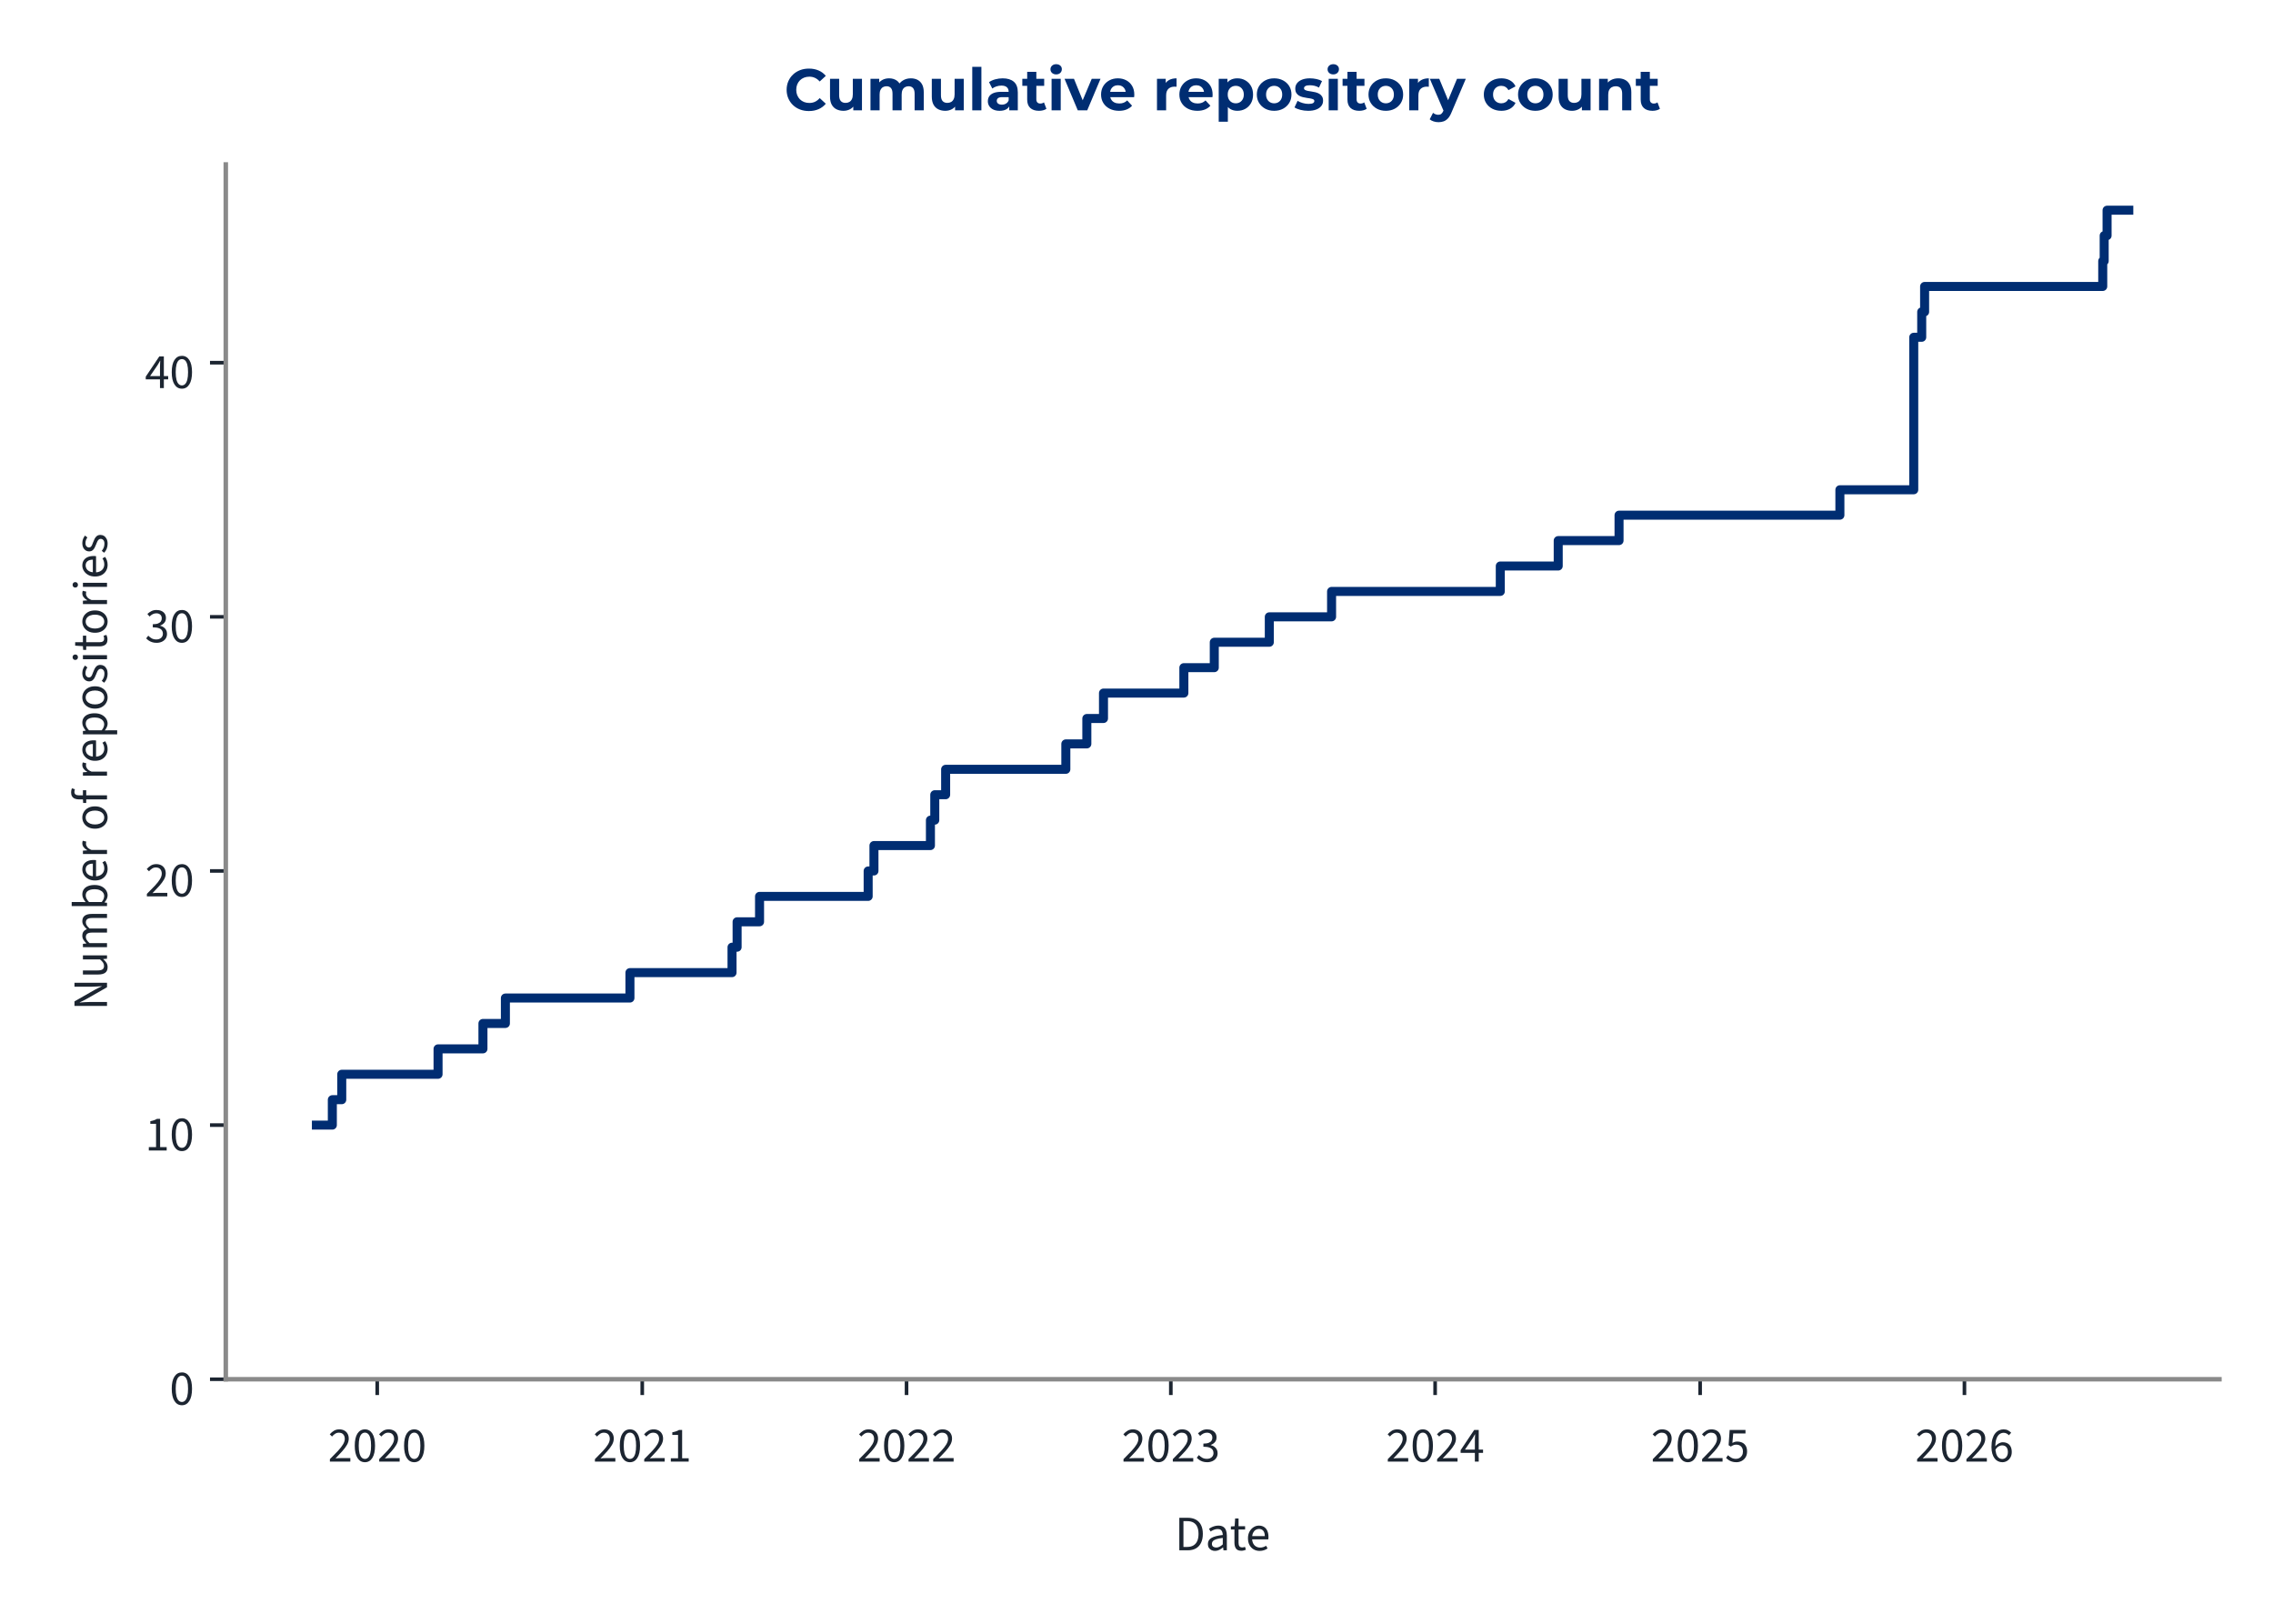
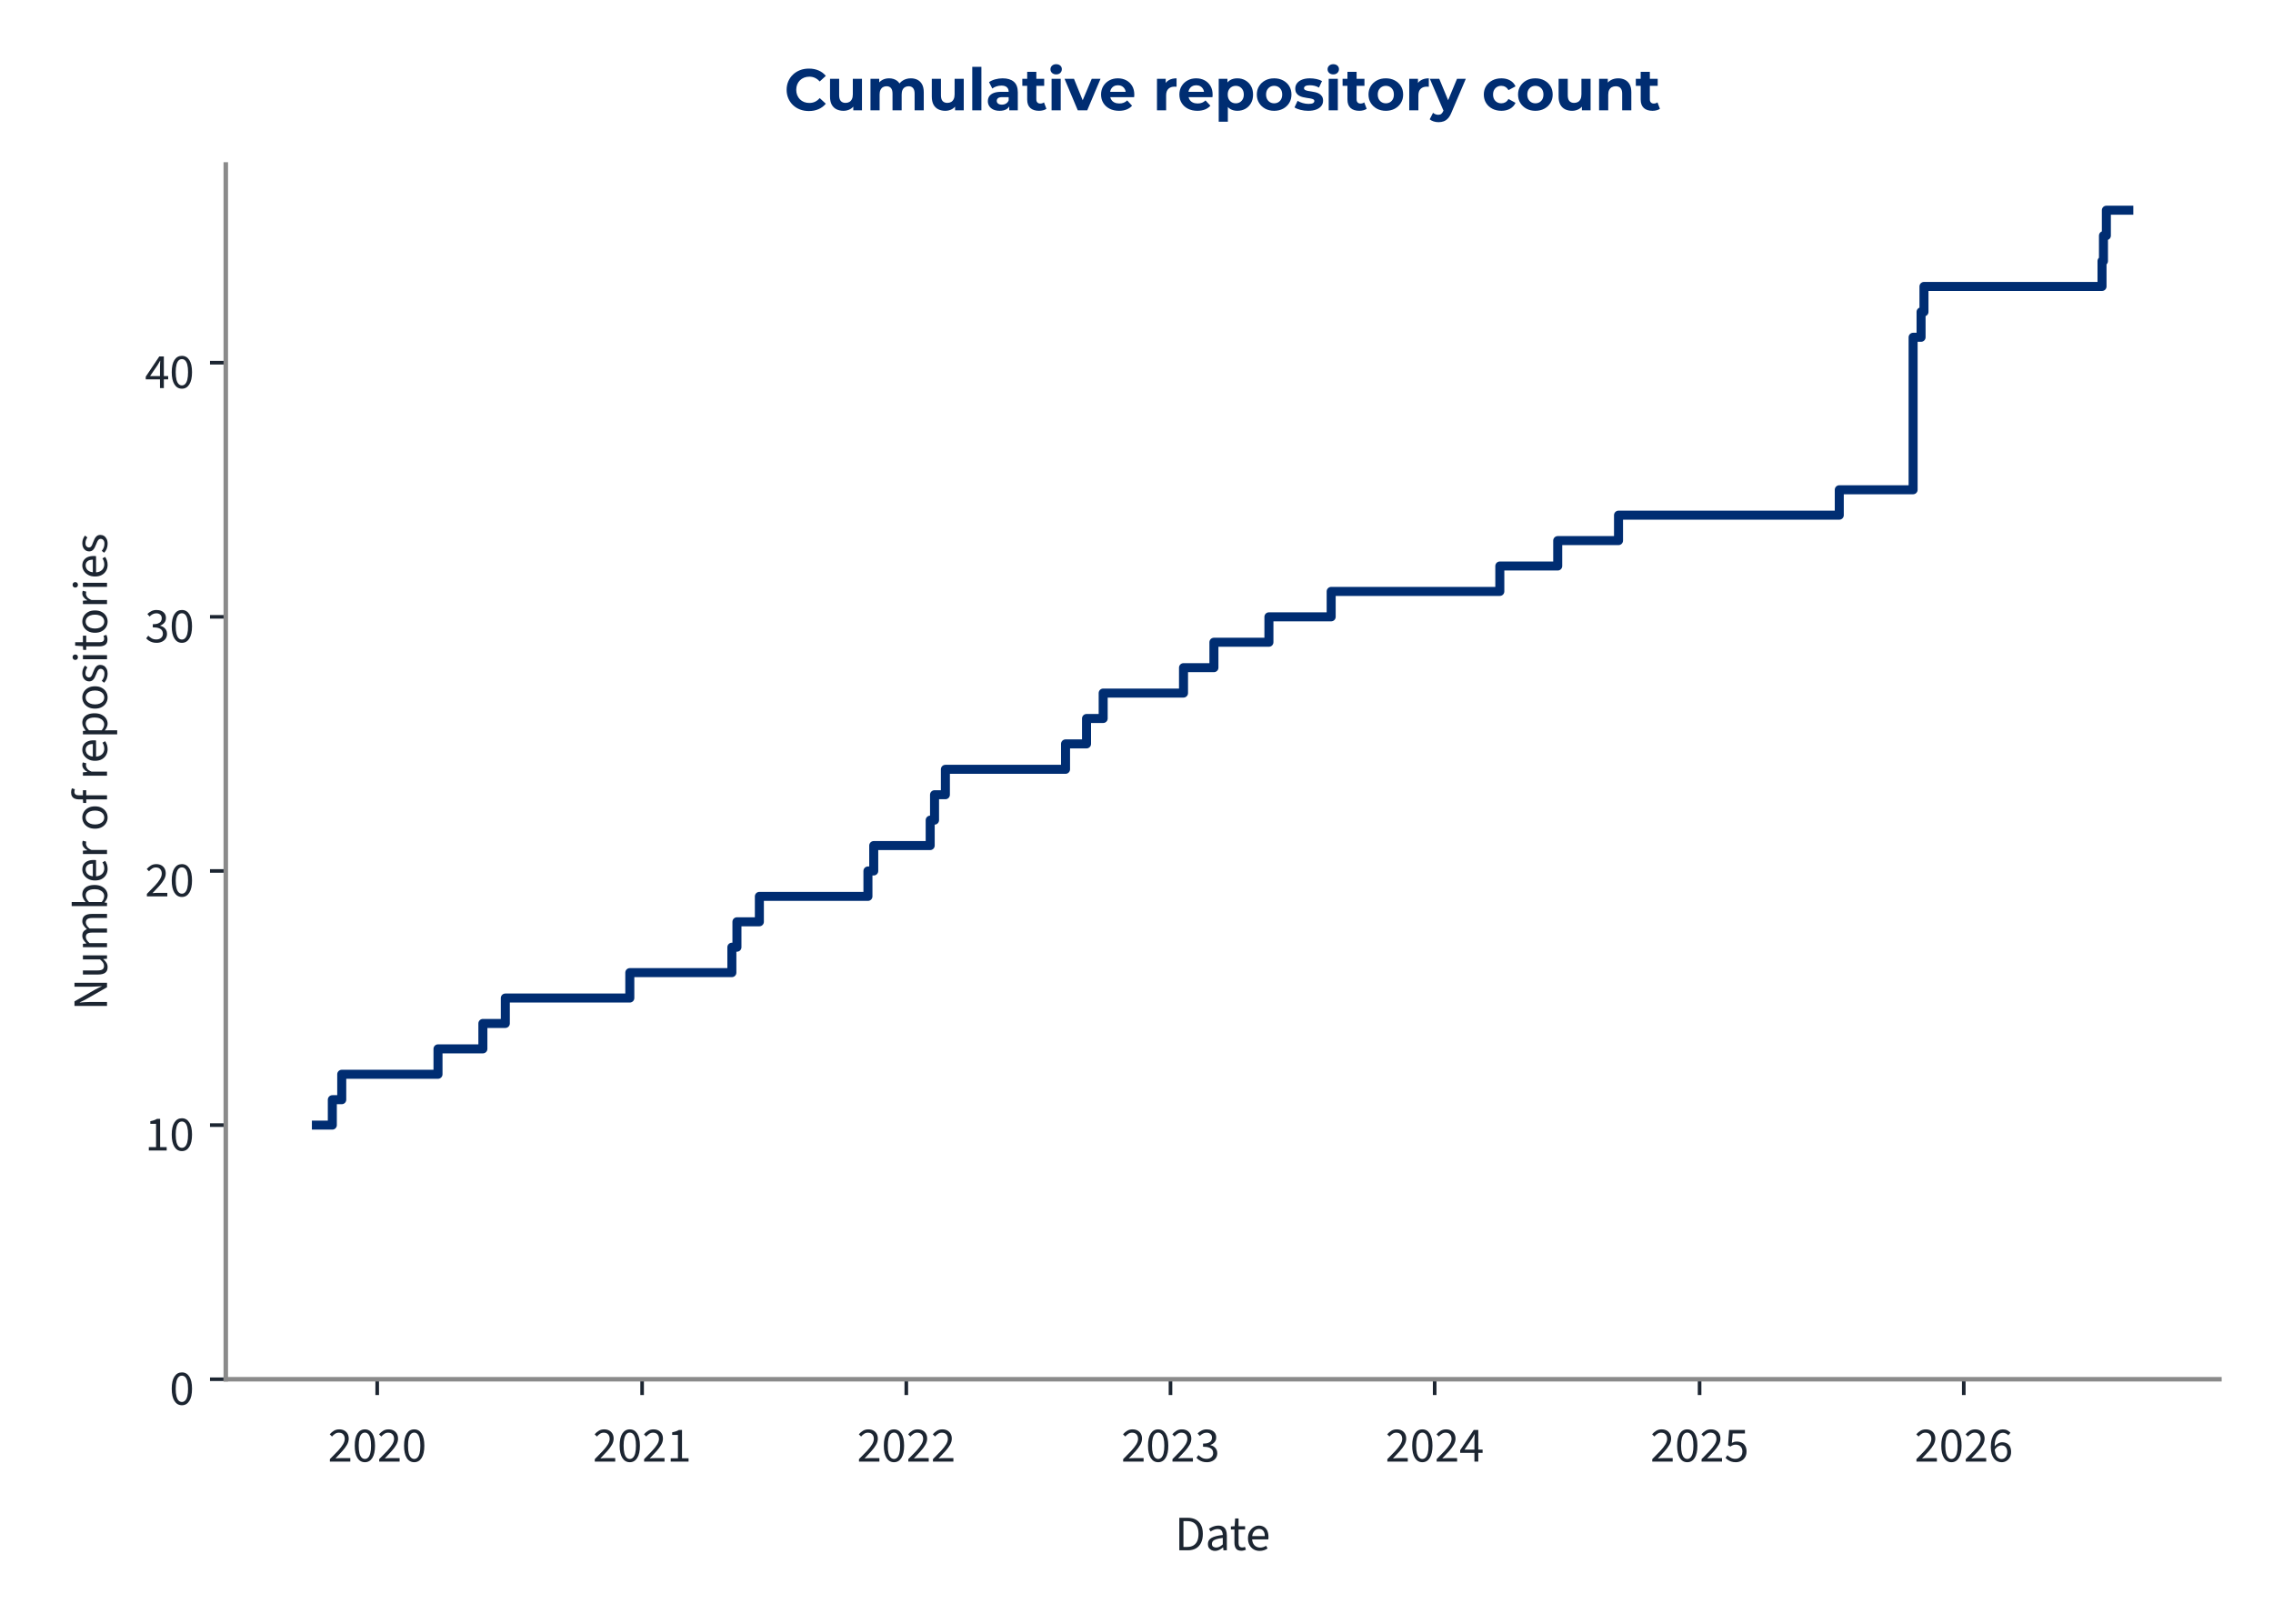
<svg xmlns="http://www.w3.org/2000/svg" xmlns:xlink="http://www.w3.org/1999/xlink" width="504pt" height="360pt" viewBox="0 0 504 360" version="1.1">
  <defs>
    <style type="text/css">*{stroke-linejoin: round; stroke-linecap: butt}</style>
  </defs>
  <g id="figure_1">
    <g id="patch_1">
      <path d="M 0 360  L 504 360  L 504 0  L 0 0  L 0 360  z " style="fill: none" />
    </g>
    <g id="axes_1">
      <g id="patch_2">
        <path d="M 50.064 305.792  L 492.12 305.792  L 492.12 36.464  L 50.064 36.464  L 50.064 305.792  z " style="fill: none" />
      </g>
      <g id="matplotlib.axis_1">
        <g id="xtick_1">
          <g id="line2d_1">
            <defs>
-               <path id="m8ef094f36b" d="M 0 0  L 0 3.5  " style="stroke: #1c2531; stroke-width: 0.8" />
+               <path id="m2c6b6e6109" d="M 0 0  L 0 3.5  " style="stroke: #1c2531; stroke-width: 0.8" />
            </defs>
            <g>
-               <use xlink:href="#m8ef094f36b" x="83.644" y="305.792" style="fill: #1c2531; stroke: #1c2531; stroke-width: 0.8" />
+               <use xlink:href="#m2c6b6e6109" x="83.639" y="305.792" style="fill: #1c2531; stroke: #1c2531; stroke-width: 0.8" />
            </g>
          </g>
          <g id="text_1">
-             <g style="fill: #1c2531" transform="translate(72.70938 324.056) scale(0.11 -0.11)">
+             <g style="fill: #1c2531" transform="translate(72.704 324.056) scale(0.11 -0.11)">
              <defs>
                <path id="SourceSans3-Regular-537" d="M 256 0  L 256 320  Q 864 922 1296 1386  Q 1728 1850 1952 2227  Q 2176 2605 2176 2931  Q 2176 3283 1984 3507  Q 1792 3731 1402 3731  Q 1146 3731 928 3590  Q 710 3450 531 3238  L 237 3526  Q 493 3814 784 3987  Q 1075 4160 1466 4160  Q 1843 4160 2118 4009  Q 2394 3859 2541 3590  Q 2688 3322 2688 2963  Q 2688 2566 2467 2176  Q 2246 1786 1862 1357  Q 1478 928 979 416  Q 1146 435 1325 444  Q 1504 454 1664 454  L 2893 454  L 2893 0  L 256 0  z " transform="scale(0.015625)" />
                <path id="SourceSans3-Regular-535" d="M 1594 -77  Q 979 -77 630 476  Q 282 1030 282 2054  Q 282 3085 630 3622  Q 979 4160 1594 4160  Q 2202 4160 2550 3619  Q 2899 3078 2899 2054  Q 2899 1030 2550 476  Q 2202 -77 1594 -77  z M 1594 346  Q 1830 346 2009 525  Q 2189 704 2288 1081  Q 2387 1459 2387 2054  Q 2387 2656 2288 3027  Q 2189 3398 2009 3568  Q 1830 3738 1594 3738  Q 1350 3738 1171 3568  Q 992 3398 893 3027  Q 794 2656 794 2054  Q 794 1459 893 1081  Q 992 704 1171 525  Q 1350 346 1594 346  z " transform="scale(0.015625)" />
              </defs>
              <use xlink:href="#SourceSans3-Regular-537" />
              <use xlink:href="#SourceSans3-Regular-535" transform="translate(49.70312 0)" />
              <use xlink:href="#SourceSans3-Regular-537" transform="translate(99.40625 0)" />
              <use xlink:href="#SourceSans3-Regular-535" transform="translate(149.1094 0)" />
            </g>
          </g>
        </g>
        <g id="xtick_2">
          <g id="line2d_2">
            <g>
-               <use xlink:href="#m8ef094f36b" x="142.407" y="305.792" style="fill: #1c2531; stroke: #1c2531; stroke-width: 0.8" />
+               <use xlink:href="#m2c6b6e6109" x="142.378" y="305.792" style="fill: #1c2531; stroke: #1c2531; stroke-width: 0.8" />
            </g>
          </g>
          <g id="text_2">
-             <g style="fill: #1c2531" transform="translate(131.4725 324.056) scale(0.11 -0.11)">
+             <g style="fill: #1c2531" transform="translate(131.4436 324.056) scale(0.11 -0.11)">
              <defs>
                <path id="SourceSans3-Regular-536" d="M 506 0  L 506 435  L 1440 435  L 1440 3443  L 698 3443  L 698 3782  Q 973 3834 1184 3907  Q 1395 3981 1562 4083  L 1965 4083  L 1965 435  L 2810 435  L 2810 0  L 506 0  z " transform="scale(0.015625)" />
              </defs>
              <use xlink:href="#SourceSans3-Regular-537" />
              <use xlink:href="#SourceSans3-Regular-535" transform="translate(49.70312 0)" />
              <use xlink:href="#SourceSans3-Regular-537" transform="translate(99.40625 0)" />
              <use xlink:href="#SourceSans3-Regular-536" transform="translate(149.1094 0)" />
            </g>
          </g>
        </g>
        <g id="xtick_3">
          <g id="line2d_3">
            <g>
-               <use xlink:href="#m8ef094f36b" x="201.01" y="305.792" style="fill: #1c2531; stroke: #1c2531; stroke-width: 0.8" />
+               <use xlink:href="#m2c6b6e6109" x="200.957" y="305.792" style="fill: #1c2531; stroke: #1c2531; stroke-width: 0.8" />
            </g>
          </g>
          <g id="text_3">
-             <g style="fill: #1c2531" transform="translate(190.0751 324.056) scale(0.11 -0.11)">
+             <g style="fill: #1c2531" transform="translate(190.0228 324.056) scale(0.11 -0.11)">
              <use xlink:href="#SourceSans3-Regular-537" />
              <use xlink:href="#SourceSans3-Regular-535" transform="translate(49.70312 0)" />
              <use xlink:href="#SourceSans3-Regular-537" transform="translate(99.40625 0)" />
              <use xlink:href="#SourceSans3-Regular-537" transform="translate(149.1094 0)" />
            </g>
          </g>
        </g>
        <g id="xtick_4">
          <g id="line2d_4">
            <g>
-               <use xlink:href="#m8ef094f36b" x="259.612" y="305.792" style="fill: #1c2531; stroke: #1c2531; stroke-width: 0.8" />
+               <use xlink:href="#m2c6b6e6109" x="259.537" y="305.792" style="fill: #1c2531; stroke: #1c2531; stroke-width: 0.8" />
            </g>
          </g>
          <g id="text_4">
-             <g style="fill: #1c2531" transform="translate(248.6776 324.056) scale(0.11 -0.11)">
+             <g style="fill: #1c2531" transform="translate(248.602 324.056) scale(0.11 -0.11)">
              <defs>
                <path id="SourceSans3-Regular-538" d="M 1510 -77  Q 1184 -77 931 6  Q 678 90 492 218  Q 307 346 166 499  L 435 845  Q 621 653 867 505  Q 1114 358 1478 358  Q 1850 358 2086 563  Q 2323 768 2323 1107  Q 2323 1350 2198 1532  Q 2074 1715 1789 1817  Q 1504 1920 1018 1920  L 1018 2323  Q 1453 2323 1705 2425  Q 1958 2528 2067 2697  Q 2176 2867 2176 3085  Q 2176 3386 1987 3558  Q 1798 3731 1472 3731  Q 1216 3731 998 3616  Q 781 3501 602 3315  L 320 3648  Q 557 3872 845 4016  Q 1133 4160 1491 4160  Q 1850 4160 2125 4038  Q 2400 3917 2557 3686  Q 2714 3456 2714 3123  Q 2714 2752 2509 2515  Q 2304 2278 1971 2150  L 1971 2125  Q 2221 2067 2419 1929  Q 2618 1792 2736 1581  Q 2854 1370 2854 1088  Q 2854 723 2675 464  Q 2496 205 2189 64  Q 1882 -77 1510 -77  z " transform="scale(0.015625)" />
              </defs>
              <use xlink:href="#SourceSans3-Regular-537" />
              <use xlink:href="#SourceSans3-Regular-535" transform="translate(49.70312 0)" />
              <use xlink:href="#SourceSans3-Regular-537" transform="translate(99.40625 0)" />
              <use xlink:href="#SourceSans3-Regular-538" transform="translate(149.1094 0)" />
            </g>
          </g>
        </g>
        <g id="xtick_5">
          <g id="line2d_5">
            <g>
-               <use xlink:href="#m8ef094f36b" x="318.215" y="305.792" style="fill: #1c2531; stroke: #1c2531; stroke-width: 0.8" />
+               <use xlink:href="#m2c6b6e6109" x="318.116" y="305.792" style="fill: #1c2531; stroke: #1c2531; stroke-width: 0.8" />
            </g>
          </g>
          <g id="text_5">
-             <g style="fill: #1c2531" transform="translate(307.2802 324.056) scale(0.11 -0.11)">
+             <g style="fill: #1c2531" transform="translate(307.1811 324.056) scale(0.11 -0.11)">
              <defs>
                <path id="SourceSans3-Regular-539" d="M 1946 0  L 1946 2733  Q 1946 2893 1958 3126  Q 1971 3360 1978 3520  L 1952 3520  Q 1875 3373 1792 3235  Q 1709 3098 1619 2944  L 666 1549  L 3002 1549  L 3002 1126  L 109 1126  L 109 1472  L 1856 4083  L 2445 4083  L 2445 0  L 1946 0  z " transform="scale(0.015625)" />
              </defs>
              <use xlink:href="#SourceSans3-Regular-537" />
              <use xlink:href="#SourceSans3-Regular-535" transform="translate(49.70312 0)" />
              <use xlink:href="#SourceSans3-Regular-537" transform="translate(99.40625 0)" />
              <use xlink:href="#SourceSans3-Regular-539" transform="translate(149.1094 0)" />
            </g>
          </g>
        </g>
        <g id="xtick_6">
          <g id="line2d_6">
            <g>
-               <use xlink:href="#m8ef094f36b" x="376.978" y="305.792" style="fill: #1c2531; stroke: #1c2531; stroke-width: 0.8" />
+               <use xlink:href="#m2c6b6e6109" x="376.855" y="305.792" style="fill: #1c2531; stroke: #1c2531; stroke-width: 0.8" />
            </g>
          </g>
          <g id="text_6">
-             <g style="fill: #1c2531" transform="translate(366.0433 324.056) scale(0.11 -0.11)">
+             <g style="fill: #1c2531" transform="translate(365.9208 324.056) scale(0.11 -0.11)">
              <defs>
                <path id="SourceSans3-Regular-53a" d="M 1498 -77  Q 1171 -77 921 3  Q 672 83 486 211  Q 301 339 160 480  L 416 826  Q 602 646 845 502  Q 1088 358 1446 358  Q 1696 358 1897 473  Q 2099 589 2220 797  Q 2342 1005 2342 1293  Q 2342 1715 2105 1952  Q 1869 2189 1472 2189  Q 1267 2189 1113 2125  Q 960 2061 774 1939  L 493 2118  L 627 4083  L 2669 4083  L 2669 3629  L 1088 3629  L 979 2419  Q 1126 2496 1273 2541  Q 1421 2586 1606 2586  Q 1958 2586 2246 2451  Q 2534 2317 2704 2032  Q 2874 1747 2874 1306  Q 2874 864 2678 553  Q 2483 243 2169 83  Q 1856 -77 1498 -77  z " transform="scale(0.015625)" />
              </defs>
              <use xlink:href="#SourceSans3-Regular-537" />
              <use xlink:href="#SourceSans3-Regular-535" transform="translate(49.70312 0)" />
              <use xlink:href="#SourceSans3-Regular-537" transform="translate(99.40625 0)" />
              <use xlink:href="#SourceSans3-Regular-53a" transform="translate(149.1094 0)" />
            </g>
          </g>
        </g>
        <g id="xtick_7">
          <g id="line2d_7">
            <g>
-               <use xlink:href="#m8ef094f36b" x="435.581" y="305.792" style="fill: #1c2531; stroke: #1c2531; stroke-width: 0.8" />
+               <use xlink:href="#m2c6b6e6109" x="435.435" y="305.792" style="fill: #1c2531; stroke: #1c2531; stroke-width: 0.8" />
            </g>
          </g>
          <g id="text_7">
-             <g style="fill: #1c2531" transform="translate(424.6459 324.056) scale(0.11 -0.11)">
+             <g style="fill: #1c2531" transform="translate(424.4999 324.056) scale(0.11 -0.11)">
              <defs>
                <path id="SourceSans3-Regular-53b" d="M 1715 -77  Q 1414 -77 1158 44  Q 902 166 713 412  Q 525 659 416 1027  Q 307 1395 307 1888  Q 307 2502 435 2934  Q 563 3366 780 3635  Q 998 3904 1276 4032  Q 1555 4160 1862 4160  Q 2195 4160 2435 4035  Q 2675 3910 2848 3725  L 2554 3398  Q 2432 3546 2253 3632  Q 2074 3718 1882 3718  Q 1594 3718 1347 3545  Q 1101 3373 953 2973  Q 806 2573 806 1888  Q 806 1382 912 1036  Q 1018 691 1222 515  Q 1427 339 1715 339  Q 1914 339 2077 451  Q 2240 563 2333 764  Q 2426 966 2426 1235  Q 2426 1498 2342 1693  Q 2259 1888 2092 1993  Q 1926 2099 1670 2099  Q 1472 2099 1238 1968  Q 1005 1837 794 1523  L 774 1939  Q 973 2195 1235 2345  Q 1498 2496 1760 2496  Q 2112 2496 2374 2355  Q 2637 2214 2781 1932  Q 2925 1651 2925 1235  Q 2925 845 2758 550  Q 2592 256 2317 89  Q 2042 -77 1715 -77  z " transform="scale(0.015625)" />
              </defs>
              <use xlink:href="#SourceSans3-Regular-537" />
              <use xlink:href="#SourceSans3-Regular-535" transform="translate(49.70312 0)" />
              <use xlink:href="#SourceSans3-Regular-537" transform="translate(99.40625 0)" />
              <use xlink:href="#SourceSans3-Regular-53b" transform="translate(149.1094 0)" />
            </g>
          </g>
        </g>
        <g id="text_8">
          <g style="fill: #1c2531" transform="translate(260.5054 343.72) scale(0.11 -0.11)">
            <defs>
              <path id="SourceSans3-Regular-5" d="M 576 0  L 576 4198  L 1626 4198  Q 2272 4198 2713 3955  Q 3155 3712 3382 3248  Q 3610 2784 3610 2118  Q 3610 1453 3382 976  Q 3155 499 2720 249  Q 2285 0 1651 0  L 576 0  z M 1107 435  L 1587 435  Q 2080 435 2406 636  Q 2733 838 2893 1209  Q 3053 1581 3053 2118  Q 3053 2643 2893 3014  Q 2733 3386 2406 3574  Q 2080 3763 1587 3763  L 1107 3763  L 1107 435  z " transform="scale(0.015625)" />
              <path id="SourceSans3-Regular-1c" d="M 1242 -77  Q 986 -77 778 28  Q 570 134 448 329  Q 326 525 326 806  Q 326 1331 787 1600  Q 1248 1869 2246 1978  Q 2240 2170 2185 2349  Q 2131 2528 1990 2637  Q 1850 2746 1600 2746  Q 1331 2746 1094 2646  Q 858 2547 672 2426  L 467 2784  Q 608 2880 800 2973  Q 992 3066 1216 3126  Q 1440 3187 1690 3187  Q 2067 3187 2307 3030  Q 2547 2874 2659 2586  Q 2771 2298 2771 1907  L 2771 0  L 2336 0  L 2291 371  L 2272 371  Q 2048 186 1792 54  Q 1536 -77 1242 -77  z M 1389 358  Q 1619 358 1820 460  Q 2022 563 2246 762  L 2246 1600  Q 1722 1536 1418 1437  Q 1114 1338 979 1190  Q 845 1043 845 838  Q 845 582 1005 470  Q 1165 358 1389 358  z " transform="scale(0.015625)" />
              <path id="SourceSans3-Regular-2f" d="M 1504 -58  Q 1011 -58 812 230  Q 614 518 614 979  L 614 2682  L 154 2682  L 154 3078  L 640 3110  L 704 4109  L 1146 4109  L 1146 3110  L 1990 3110  L 1990 2682  L 1146 2682  L 1146 973  Q 1146 691 1251 531  Q 1357 371 1626 371  Q 1709 371 1798 387  Q 1888 403 1978 448  L 2093 77  Q 1971 19 1817 -19  Q 1664 -58 1504 -58  z " transform="scale(0.015625)" />
              <path id="SourceSans3-Regular-20" d="M 1786 -77  Q 1370 -77 1027 118  Q 685 314 486 675  Q 288 1037 288 1555  Q 288 2061 493 2425  Q 698 2790 1018 2988  Q 1338 3187 1696 3187  Q 2093 3187 2371 3004  Q 2650 2822 2790 2496  Q 2931 2170 2931 1728  Q 2931 1645 2928 1568  Q 2925 1491 2906 1414  L 666 1414  L 666 1830  L 2458 1830  Q 2458 2278 2262 2518  Q 2067 2758 1702 2758  Q 1491 2758 1286 2640  Q 1082 2522 950 2259  Q 819 1997 819 1562  Q 819 1165 956 896  Q 1094 627 1331 489  Q 1568 352 1850 352  Q 2074 352 2269 416  Q 2464 480 2624 589  L 2816 243  Q 2611 102 2358 12  Q 2106 -77 1786 -77  z " transform="scale(0.015625)" />
            </defs>
            <use xlink:href="#SourceSans3-Regular-5" />
            <use xlink:href="#SourceSans3-Regular-1c" transform="translate(61.5 0)" />
            <use xlink:href="#SourceSans3-Regular-2f" transform="translate(110.5 0)" />
            <use xlink:href="#SourceSans3-Regular-20" transform="translate(142.8906 0)" />
          </g>
        </g>
      </g>
      <g id="matplotlib.axis_2">
        <g id="ytick_1">
          <g id="line2d_8">
            <defs>
-               <path id="m3cbceb19d8" d="M 0 0  L -3.5 0  " style="stroke: #1c2531; stroke-width: 0.8" />
+               <path id="m97907b96d6" d="M 0 0  L -3.5 0  " style="stroke: #1c2531; stroke-width: 0.8" />
            </defs>
            <g>
-               <use xlink:href="#m3cbceb19d8" x="50.064" y="305.792" style="fill: #1c2531; stroke: #1c2531; stroke-width: 0.8" />
+               <use xlink:href="#m97907b96d6" x="50.064" y="305.792" style="fill: #1c2531; stroke: #1c2531; stroke-width: 0.8" />
            </g>
          </g>
          <g id="text_9">
            <g style="fill: #1c2531" transform="translate(37.59666 311.424) scale(0.11 -0.11)">
              <use xlink:href="#SourceSans3-Regular-535" />
            </g>
          </g>
        </g>
        <g id="ytick_2">
          <g id="line2d_9">
            <g>
-               <use xlink:href="#m3cbceb19d8" x="50.064" y="249.447" style="fill: #1c2531; stroke: #1c2531; stroke-width: 0.8" />
+               <use xlink:href="#m97907b96d6" x="50.064" y="249.447" style="fill: #1c2531; stroke: #1c2531; stroke-width: 0.8" />
            </g>
          </g>
          <g id="text_10">
            <g style="fill: #1c2531" transform="translate(32.12931 255.0792) scale(0.11 -0.11)">
              <use xlink:href="#SourceSans3-Regular-536" />
              <use xlink:href="#SourceSans3-Regular-535" transform="translate(49.70312 0)" />
            </g>
          </g>
        </g>
        <g id="ytick_3">
          <g id="line2d_10">
            <g>
-               <use xlink:href="#m3cbceb19d8" x="50.064" y="193.102" style="fill: #1c2531; stroke: #1c2531; stroke-width: 0.8" />
+               <use xlink:href="#m97907b96d6" x="50.064" y="193.102" style="fill: #1c2531; stroke: #1c2531; stroke-width: 0.8" />
            </g>
          </g>
          <g id="text_11">
            <g style="fill: #1c2531" transform="translate(32.12931 198.7345) scale(0.11 -0.11)">
              <use xlink:href="#SourceSans3-Regular-537" />
              <use xlink:href="#SourceSans3-Regular-535" transform="translate(49.70312 0)" />
            </g>
          </g>
        </g>
        <g id="ytick_4">
          <g id="line2d_11">
            <g>
-               <use xlink:href="#m3cbceb19d8" x="50.064" y="136.758" style="fill: #1c2531; stroke: #1c2531; stroke-width: 0.8" />
+               <use xlink:href="#m97907b96d6" x="50.064" y="136.758" style="fill: #1c2531; stroke: #1c2531; stroke-width: 0.8" />
            </g>
          </g>
          <g id="text_12">
            <g style="fill: #1c2531" transform="translate(32.12931 142.3897) scale(0.11 -0.11)">
              <use xlink:href="#SourceSans3-Regular-538" />
              <use xlink:href="#SourceSans3-Regular-535" transform="translate(49.70312 0)" />
            </g>
          </g>
        </g>
        <g id="ytick_5">
          <g id="line2d_12">
            <g>
-               <use xlink:href="#m3cbceb19d8" x="50.064" y="80.413" style="fill: #1c2531; stroke: #1c2531; stroke-width: 0.8" />
+               <use xlink:href="#m97907b96d6" x="50.064" y="80.413" style="fill: #1c2531; stroke: #1c2531; stroke-width: 0.8" />
            </g>
          </g>
          <g id="text_13">
            <g style="fill: #1c2531" transform="translate(32.12931 86.04492) scale(0.11 -0.11)">
              <use xlink:href="#SourceSans3-Regular-539" />
              <use xlink:href="#SourceSans3-Regular-535" transform="translate(49.70312 0)" />
            </g>
          </g>
        </g>
        <g id="text_14">
          <g style="fill: #1c2531" transform="translate(23.72931 224.0105) rotate(-90) scale(0.11 -0.11)">
            <defs>
              <path id="SourceSans3-Regular-f" d="M 576 0  L 576 4198  L 1158 4198  L 2650 1587  Q 2771 1376 2880 1149  Q 2989 922 3098 685  L 3123 685  Q 3104 1011 3078 1353  Q 3053 1696 3053 2016  L 3053 4198  L 3565 4198  L 3565 0  L 2982 0  L 1491 2611  Q 1376 2822 1257 3052  Q 1139 3283 1037 3514  L 1011 3514  Q 1037 3200 1059 2867  Q 1082 2534 1082 2195  L 1082 0  L 576 0  z " transform="scale(0.015625)" />
              <path id="SourceSans3-Regular-30" d="M 1434 -77  Q 941 -77 713 233  Q 486 544 486 1139  L 486 3110  L 1011 3110  L 1011 1210  Q 1011 774 1148 579  Q 1286 384 1594 384  Q 1830 384 2019 509  Q 2208 634 2432 902  L 2432 3110  L 2957 3110  L 2957 0  L 2522 0  L 2477 486  L 2458 486  Q 2246 230 2000 76  Q 1754 -77 1434 -77  z " transform="scale(0.015625)" />
              <path id="SourceSans3-Regular-28" d="M 525 0  L 525 3110  L 960 3110  L 1005 2662  L 1024 2662  Q 1229 2880 1469 3033  Q 1709 3187 1990 3187  Q 2349 3187 2550 3027  Q 2752 2867 2848 2592  Q 3091 2861 3340 3024  Q 3590 3187 3872 3187  Q 4358 3187 4588 2876  Q 4819 2566 4819 1971  L 4819 0  L 4294 0  L 4294 1901  Q 4294 2342 4153 2537  Q 4013 2733 3718 2733  Q 3533 2733 3344 2614  Q 3155 2496 2938 2253  L 2938 0  L 2413 0  L 2413 1901  Q 2413 2342 2272 2537  Q 2131 2733 1830 2733  Q 1478 2733 1050 2253  L 1050 0  L 525 0  z " transform="scale(0.015625)" />
              <path id="SourceSans3-Regular-1d" d="M 1901 -77  Q 1683 -77 1452 28  Q 1222 134 1011 320  L 992 320  L 947 0  L 525 0  L 525 4557  L 1050 4557  L 1050 3315  L 1037 2752  Q 1248 2938 1501 3062  Q 1754 3187 2010 3187  Q 2413 3187 2688 2992  Q 2963 2797 3104 2441  Q 3245 2086 3245 1606  Q 3245 1075 3056 697  Q 2867 320 2560 121  Q 2253 -77 1901 -77  z M 1811 365  Q 2067 365 2268 512  Q 2470 659 2585 937  Q 2701 1216 2701 1600  Q 2701 1939 2617 2198  Q 2534 2458 2355 2602  Q 2176 2746 1882 2746  Q 1690 2746 1482 2640  Q 1274 2534 1050 2323  L 1050 691  Q 1254 512 1456 438  Q 1658 365 1811 365  z " transform="scale(0.015625)" />
              <path id="SourceSans3-Regular-2d" d="M 525 0  L 525 3110  L 960 3110  L 1005 2547  L 1024 2547  Q 1178 2842 1408 3014  Q 1638 3187 1907 3187  Q 2010 3187 2086 3174  Q 2163 3162 2240 3123  L 2125 2675  Q 2054 2694 1993 2704  Q 1933 2714 1837 2714  Q 1638 2714 1424 2554  Q 1210 2394 1050 1997  L 1050 0  L 525 0  z " transform="scale(0.015625)" />
              <path id="SourceSans3-Regular-1" transform="scale(0.015625)" />
              <path id="SourceSans3-Regular-2a" d="M 1734 -77  Q 1357 -77 1027 115  Q 698 307 496 672  Q 294 1037 294 1549  Q 294 2074 496 2438  Q 698 2803 1027 2995  Q 1357 3187 1734 3187  Q 2118 3187 2444 2995  Q 2771 2803 2972 2438  Q 3174 2074 3174 1549  Q 3174 1037 2972 672  Q 2771 307 2444 115  Q 2118 -77 1734 -77  z M 1734 358  Q 2003 358 2208 508  Q 2413 659 2521 928  Q 2630 1197 2630 1549  Q 2630 1907 2521 2179  Q 2413 2451 2208 2601  Q 2003 2752 1734 2752  Q 1466 2752 1264 2601  Q 1062 2451 950 2179  Q 838 1907 838 1549  Q 838 1197 950 928  Q 1062 659 1264 508  Q 1466 358 1734 358  z " transform="scale(0.015625)" />
              <path id="SourceSans3-Regular-21" d="M 614 0  L 614 3603  Q 614 3917 710 4150  Q 806 4384 1008 4509  Q 1210 4634 1523 4634  Q 1664 4634 1801 4605  Q 1939 4576 2042 4531  L 1926 4147  Q 1741 4205 1574 4205  Q 1357 4205 1248 4054  Q 1139 3904 1139 3603  L 1139 0  L 614 0  z M 154 2682  L 154 3078  L 640 3110  L 1798 3110  L 1798 2682  L 154 2682  z " transform="scale(0.015625)" />
              <path id="SourceSans3-Regular-2b" d="M 525 -1312  L 525 3110  L 960 3110  L 1005 2752  L 1024 2752  Q 1235 2931 1491 3059  Q 1747 3187 2016 3187  Q 2413 3187 2688 2992  Q 2963 2797 3104 2441  Q 3245 2086 3245 1600  Q 3245 1075 3056 697  Q 2867 320 2560 121  Q 2253 -77 1901 -77  Q 1690 -77 1472 19  Q 1254 115 1037 282  L 1050 -262  L 1050 -1312  L 525 -1312  z M 1811 365  Q 2067 365 2268 512  Q 2470 659 2585 937  Q 2701 1216 2701 1600  Q 2701 1939 2617 2198  Q 2534 2458 2355 2602  Q 2176 2746 1882 2746  Q 1690 2746 1485 2640  Q 1280 2534 1050 2323  L 1050 691  Q 1267 512 1462 438  Q 1658 365 1811 365  z " transform="scale(0.015625)" />
              <path id="SourceSans3-Regular-2e" d="M 1338 -77  Q 998 -77 694 41  Q 390 160 179 371  L 422 678  Q 627 512 848 422  Q 1069 333 1357 333  Q 1664 333 1817 477  Q 1971 621 1971 819  Q 1971 979 1865 1084  Q 1760 1190 1603 1264  Q 1446 1338 1267 1402  Q 1037 1485 825 1597  Q 614 1709 483 1878  Q 352 2048 352 2304  Q 352 2682 637 2934  Q 922 3187 1427 3187  Q 1715 3187 1964 3088  Q 2214 2989 2394 2835  L 2150 2534  Q 1984 2650 1811 2714  Q 1638 2778 1427 2778  Q 1133 2778 995 2643  Q 858 2509 858 2330  Q 858 2189 941 2096  Q 1024 2003 1174 1932  Q 1325 1862 1517 1798  Q 1760 1709 1981 1597  Q 2202 1485 2339 1309  Q 2477 1133 2477 851  Q 2477 595 2345 387  Q 2214 179 1961 51  Q 1709 -77 1338 -77  z " transform="scale(0.015625)" />
              <path id="SourceSans3-Regular-24" d="M 525 0  L 525 3110  L 1050 3110  L 1050 0  L 525 0  z M 787 3750  Q 633 3750 534 3846  Q 435 3942 435 4096  Q 435 4250 534 4346  Q 633 4442 787 4442  Q 941 4442 1040 4346  Q 1139 4250 1139 4096  Q 1139 3942 1040 3846  Q 941 3750 787 3750  z " transform="scale(0.015625)" />
            </defs>
            <use xlink:href="#SourceSans3-Regular-f" />
            <use xlink:href="#SourceSans3-Regular-30" transform="translate(64.70312 0)" />
            <use xlink:href="#SourceSans3-Regular-28" transform="translate(119.1094 0)" />
            <use xlink:href="#SourceSans3-Regular-1d" transform="translate(202.0156 0)" />
            <use xlink:href="#SourceSans3-Regular-20" transform="translate(257.3125 0)" />
            <use xlink:href="#SourceSans3-Regular-2d" transform="translate(306.9062 0)" />
            <use xlink:href="#SourceSans3-Regular-1" transform="translate(341.6094 0)" />
            <use xlink:href="#SourceSans3-Regular-2a" transform="translate(361.6094 0)" />
            <use xlink:href="#SourceSans3-Regular-21" transform="translate(415.6094 0)" />
            <use xlink:href="#SourceSans3-Regular-1" transform="translate(444.8125 0)" />
            <use xlink:href="#SourceSans3-Regular-2d" transform="translate(464.8125 0)" />
            <use xlink:href="#SourceSans3-Regular-20" transform="translate(498.5156 0)" />
            <use xlink:href="#SourceSans3-Regular-2b" transform="translate(548.1094 0)" />
            <use xlink:href="#SourceSans3-Regular-2a" transform="translate(603.6094 0)" />
            <use xlink:href="#SourceSans3-Regular-2e" transform="translate(657.6094 0)" />
            <use xlink:href="#SourceSans3-Regular-24" transform="translate(699.5156 0)" />
            <use xlink:href="#SourceSans3-Regular-2f" transform="translate(724.1094 0)" />
            <use xlink:href="#SourceSans3-Regular-2a" transform="translate(756.5 0)" />
            <use xlink:href="#SourceSans3-Regular-2d" transform="translate(810.7031 0)" />
            <use xlink:href="#SourceSans3-Regular-24" transform="translate(845.4062 0)" />
            <use xlink:href="#SourceSans3-Regular-20" transform="translate(870 0)" />
            <use xlink:href="#SourceSans3-Regular-2e" transform="translate(919.5938 0)" />
          </g>
        </g>
      </g>
      <g id="line2d_13">
-         <path d="M 70.157 249.447  L 73.69 249.447  L 73.69 243.813  L 75.777 243.813  L 75.777 238.178  L 97.131 238.178  L 97.131 232.544  L 107.085 232.544  L 107.085 226.909  L 112.062 226.909  L 112.062 221.275  L 139.678 221.275  L 139.678 215.64  L 162.316 215.64  L 162.316 210.006  L 163.44 210.006  L 163.44 204.371  L 168.417 204.371  L 168.417 198.737  L 192.5 198.737  L 192.5 193.102  L 193.785 193.102  L 193.785 187.468  L 206.308 187.468  L 206.308 181.834  L 207.271 181.834  L 207.271 176.199  L 209.68 176.199  L 209.68 170.565  L 236.332 170.565  L 236.332 164.93  L 240.988 164.93  L 240.988 159.296  L 244.681 159.296  L 244.681 153.661  L 262.502 153.661  L 262.502 148.027  L 269.246 148.027  L 269.246 142.392  L 281.448 142.392  L 281.448 136.758  L 295.256 136.758  L 295.256 131.123  L 332.665 131.123  L 332.665 125.489  L 345.509 125.489  L 345.509 119.854  L 358.996 119.854  L 358.996 114.22  L 407.965 114.22  L 407.965 108.585  L 424.342 108.585  L 424.342 74.778  L 426.108 74.778  L 426.108 69.144  L 426.75 69.144  L 426.75 63.509  L 466.247 63.509  L 466.247 57.875  L 466.568 57.875  L 466.568 52.241  L 467.21 52.241  L 467.21 46.606  L 472.027 46.606  L 472.027 46.606  " clip-path="url(#p10666c80db)" style="fill: none; stroke: #002d72; stroke-width: 2; stroke-linecap: square" />
+         <path d="M 70.157 249.447  L 73.688 249.447  L 73.688 243.813  L 75.775 243.813  L 75.775 238.178  L 97.12 238.178  L 97.12 232.544  L 107.07 232.544  L 107.07 226.909  L 112.046 226.909  L 112.046 221.275  L 139.65 221.275  L 139.65 215.64  L 162.279 215.64  L 162.279 210.006  L 163.403 210.006  L 163.403 204.371  L 168.378 204.371  L 168.378 198.737  L 192.451 198.737  L 192.451 193.102  L 193.735 193.102  L 193.735 187.468  L 206.254 187.468  L 206.254 181.834  L 207.217 181.834  L 207.217 176.199  L 209.624 176.199  L 209.624 170.565  L 236.265 170.565  L 236.265 164.93  L 240.92 164.93  L 240.92 159.296  L 244.611 159.296  L 244.611 153.661  L 262.425 153.661  L 262.425 148.027  L 269.166 148.027  L 269.166 142.392  L 281.363 142.392  L 281.363 136.758  L 295.166 136.758  L 295.166 131.123  L 332.56 131.123  L 332.56 125.489  L 345.399 125.489  L 345.399 119.854  L 358.88 119.854  L 358.88 114.22  L 407.83 114.22  L 407.83 108.585  L 424.2 108.585  L 424.2 74.778  L 425.966 74.778  L 425.966 69.144  L 426.608 69.144  L 426.608 63.509  L 466.088 63.509  L 466.088 57.875  L 466.409 57.875  L 466.409 52.241  L 467.051 52.241  L 467.051 46.606  L 472.027 46.606  L 472.027 46.606  " clip-path="url(#p74932dabef)" style="fill: none; stroke: #002d72; stroke-width: 2; stroke-linecap: square" />
      </g>
      <g id="patch_3">
        <path d="M 50.064 305.792  L 50.064 36.464  " style="fill: none; stroke: #8a8a8a; stroke-linejoin: miter; stroke-linecap: square" />
      </g>
      <g id="patch_4">
        <path d="M 50.064 305.792  L 492.12 305.792  " style="fill: none; stroke: #8a8a8a; stroke-linejoin: miter; stroke-linecap: square" />
      </g>
      <g id="text_15">
        <g style="fill: #002d72" transform="translate(173.915 24.464) scale(0.13 -0.13)">
          <defs>
            <path id="Montserrat-Bold-2d" d="M 2675 -77  Q 2157 -77 1712 92  Q 1267 262 940 576  Q 614 890 432 1312  Q 250 1734 250 2240  Q 250 2746 432 3168  Q 614 3590 944 3904  Q 1274 4218 1715 4387  Q 2157 4557 2682 4557  Q 3264 4557 3734 4355  Q 4205 4154 4525 3763  L 3859 3149  Q 3629 3411 3347 3542  Q 3066 3674 2733 3674  Q 2419 3674 2156 3571  Q 1894 3469 1702 3277  Q 1510 3085 1404 2822  Q 1299 2560 1299 2240  Q 1299 1920 1404 1657  Q 1510 1395 1702 1203  Q 1894 1011 2156 908  Q 2419 806 2733 806  Q 3066 806 3347 937  Q 3629 1069 3859 1338  L 4525 723  Q 4205 333 3734 128  Q 3264 -77 2675 -77  z " transform="scale(0.015625)" />
            <path id="Montserrat-Bold-383" d="M 1914 -51  Q 1485 -51 1149 115  Q 813 282 627 624  Q 442 966 442 1498  L 442 3443  L 1440 3443  L 1440 1645  Q 1440 1216 1622 1014  Q 1805 813 2138 813  Q 2368 813 2547 912  Q 2726 1011 2828 1219  Q 2931 1427 2931 1741  L 2931 3443  L 3930 3443  L 3930 0  L 2982 0  L 2982 947  L 3155 672  Q 2982 314 2646 131  Q 2310 -51 1914 -51  z " transform="scale(0.015625)" />
            <path id="Montserrat-Bold-312" d="M 461 0  L 461 3443  L 1414 3443  L 1414 2502  L 1235 2778  Q 1414 3130 1744 3312  Q 2074 3494 2496 3494  Q 2970 3494 3325 3254  Q 3680 3014 3795 2522  L 3443 2618  Q 3616 3021 3997 3257  Q 4378 3494 4870 3494  Q 5280 3494 5597 3331  Q 5914 3168 6096 2832  Q 6278 2496 6278 1971  L 6278 0  L 5280 0  L 5280 1818  Q 5280 2234 5107 2432  Q 4934 2630 4621 2630  Q 4403 2630 4230 2531  Q 4058 2432 3962 2233  Q 3866 2035 3866 1728  L 3866 0  L 2867 0  L 2867 1818  Q 2867 2234 2697 2432  Q 2528 2630 2214 2630  Q 1997 2630 1824 2531  Q 1651 2432 1555 2233  Q 1459 2035 1459 1728  L 1459 0  L 461 0  z " transform="scale(0.015625)" />
            <path id="Montserrat-Bold-301" d="M 461 0  L 461 4749  L 1459 4749  L 1459 0  L 461 0  z " transform="scale(0.015625)" />
            <path id="Montserrat-Bold-24c" d="M 2573 0  L 2573 672  L 2509 819  L 2509 2022  Q 2509 2342 2313 2521  Q 2118 2701 1715 2701  Q 1440 2701 1174 2614  Q 909 2528 723 2381  L 365 3078  Q 646 3277 1043 3385  Q 1440 3494 1850 3494  Q 2637 3494 3072 3123  Q 3507 2752 3507 1965  L 3507 0  L 2573 0  z M 1523 -51  Q 1120 -51 832 86  Q 544 224 390 461  Q 237 698 237 992  Q 237 1299 387 1529  Q 538 1760 864 1891  Q 1190 2022 1715 2022  L 2630 2022  L 2630 1440  L 1824 1440  Q 1472 1440 1341 1325  Q 1210 1210 1210 1037  Q 1210 845 1360 733  Q 1510 621 1773 621  Q 2022 621 2220 739  Q 2419 858 2509 1088  L 2662 627  Q 2554 294 2266 121  Q 1978 -51 1523 -51  z " transform="scale(0.015625)" />
            <path id="Montserrat-Bold-375" d="M 1869 -51  Q 1261 -51 921 259  Q 582 570 582 1184  L 582 4205  L 1581 4205  L 1581 1197  Q 1581 979 1696 860  Q 1811 742 2010 742  Q 2246 742 2413 870  L 2682 166  Q 2528 58 2313 3  Q 2099 -51 1869 -51  z M 51 2675  L 51 3443  L 2438 3443  L 2438 2675  L 51 2675  z " transform="scale(0.015625)" />
            <path id="Montserrat-Bold-2d7" d="M 461 0  L 461 3443  L 1459 3443  L 1459 0  L 461 0  z M 960 3923  Q 685 3923 512 4083  Q 339 4243 339 4480  Q 339 4717 512 4877  Q 685 5037 960 5037  Q 1235 5037 1408 4886  Q 1581 4736 1581 4499  Q 1581 4250 1411 4086  Q 1242 3923 960 3923  z " transform="scale(0.015625)" />
            <path id="Montserrat-Bold-3a4" d="M 1395 0  L -51 3443  L 979 3443  L 2182 480  L 1670 480  L 2918 3443  L 3878 3443  L 2426 0  L 1395 0  z " transform="scale(0.015625)" />
            <path id="Montserrat-Bold-295" d="M 2170 -51  Q 1581 -51 1136 179  Q 691 410 448 810  Q 205 1210 205 1722  Q 205 2240 445 2640  Q 685 3040 1101 3267  Q 1517 3494 2042 3494  Q 2547 3494 2953 3280  Q 3360 3066 3597 2666  Q 3834 2266 3834 1709  Q 3834 1651 3827 1577  Q 3821 1504 3814 1440  L 1018 1440  L 1018 2022  L 3290 2022  L 2906 1850  Q 2906 2118 2797 2316  Q 2688 2515 2496 2627  Q 2304 2739 2048 2739  Q 1792 2739 1597 2627  Q 1402 2515 1293 2313  Q 1184 2112 1184 1837  L 1184 1683  Q 1184 1402 1309 1187  Q 1434 973 1661 861  Q 1888 749 2195 749  Q 2470 749 2678 832  Q 2886 915 3059 1082  L 3590 506  Q 3354 237 2995 93  Q 2637 -51 2170 -51  z " transform="scale(0.015625)" />
            <path id="Montserrat-Bold-8bd" transform="scale(0.015625)" />
            <path id="Montserrat-Bold-359" d="M 461 0  L 461 3443  L 1414 3443  L 1414 2470  L 1280 2752  Q 1434 3117 1773 3305  Q 2112 3494 2598 3494  L 2598 2573  Q 2534 2579 2483 2582  Q 2432 2586 2374 2586  Q 1965 2586 1712 2352  Q 1459 2118 1459 1626  L 1459 0  L 461 0  z " transform="scale(0.015625)" />
            <path id="Montserrat-Bold-351" d="M 2496 -51  Q 2061 -51 1734 141  Q 1408 333 1225 726  Q 1043 1120 1043 1722  Q 1043 2330 1216 2720  Q 1389 3110 1715 3302  Q 2042 3494 2496 3494  Q 2982 3494 3369 3273  Q 3757 3053 3984 2656  Q 4211 2259 4211 1722  Q 4211 1178 3984 781  Q 3757 384 3369 166  Q 2982 -51 2496 -51  z M 461 -1242  L 461 3443  L 1414 3443  L 1414 2739  L 1395 1715  L 1459 698  L 1459 -1242  L 461 -1242  z M 2323 768  Q 2573 768 2768 883  Q 2963 998 3081 1212  Q 3200 1427 3200 1722  Q 3200 2022 3081 2233  Q 2963 2445 2768 2560  Q 2573 2675 2323 2675  Q 2074 2675 1875 2560  Q 1677 2445 1561 2233  Q 1446 2022 1446 1722  Q 1446 1427 1561 1212  Q 1677 998 1875 883  Q 2074 768 2323 768  z " transform="scale(0.015625)" />
            <path id="Montserrat-Bold-327" d="M 2099 -51  Q 1549 -51 1123 179  Q 698 410 451 810  Q 205 1210 205 1722  Q 205 2240 451 2640  Q 698 3040 1123 3267  Q 1549 3494 2099 3494  Q 2643 3494 3072 3267  Q 3501 3040 3744 2643  Q 3987 2246 3987 1722  Q 3987 1210 3744 810  Q 3501 410 3072 179  Q 2643 -51 2099 -51  z M 2099 768  Q 2349 768 2547 883  Q 2746 998 2861 1212  Q 2976 1427 2976 1722  Q 2976 2022 2861 2233  Q 2746 2445 2547 2560  Q 2349 2675 2099 2675  Q 1850 2675 1651 2560  Q 1453 2445 1334 2233  Q 1216 2022 1216 1722  Q 1216 1427 1334 1212  Q 1453 998 1651 883  Q 1850 768 2099 768  z " transform="scale(0.015625)" />
            <path id="Montserrat-Bold-367" d="M 1619 -51  Q 1178 -51 771 54  Q 365 160 128 320  L 461 1037  Q 698 890 1021 797  Q 1344 704 1658 704  Q 2003 704 2147 787  Q 2291 870 2291 1018  Q 2291 1139 2179 1200  Q 2067 1261 1881 1293  Q 1696 1325 1475 1357  Q 1254 1389 1030 1443  Q 806 1498 620 1606  Q 435 1715 323 1900  Q 211 2086 211 2381  Q 211 2707 400 2956  Q 589 3206 947 3350  Q 1306 3494 1805 3494  Q 2157 3494 2521 3417  Q 2886 3341 3130 3194  L 2797 2483  Q 2547 2630 2294 2684  Q 2042 2739 1805 2739  Q 1472 2739 1318 2649  Q 1165 2560 1165 2419  Q 1165 2291 1277 2227  Q 1389 2163 1574 2124  Q 1760 2086 1981 2057  Q 2202 2029 2426 1971  Q 2650 1914 2832 1808  Q 3014 1702 3129 1520  Q 3245 1338 3245 1043  Q 3245 723 3053 476  Q 2861 230 2499 89  Q 2138 -51 1619 -51  z " transform="scale(0.015625)" />
            <path id="Montserrat-Bold-3b5" d="M 896 -1293  Q 627 -1293 364 -1209  Q 102 -1126 -64 -979  L 301 -269  Q 416 -371 566 -428  Q 717 -486 864 -486  Q 1075 -486 1200 -387  Q 1325 -288 1427 -58  L 1606 365  L 1683 474  L 2918 3443  L 3878 3443  L 2323 -211  Q 2157 -627 1942 -864  Q 1728 -1101 1469 -1197  Q 1210 -1293 896 -1293  z M 1485 -134  L -51 3443  L 979 3443  L 2170 563  L 1485 -134  z " transform="scale(0.015625)" />
            <path id="Montserrat-Bold-27a" d="M 2125 -51  Q 1568 -51 1133 176  Q 698 403 451 806  Q 205 1210 205 1722  Q 205 2240 451 2640  Q 698 3040 1133 3267  Q 1568 3494 2125 3494  Q 2669 3494 3072 3267  Q 3475 3040 3667 2618  L 2893 2202  Q 2758 2445 2556 2560  Q 2355 2675 2118 2675  Q 1862 2675 1657 2560  Q 1453 2445 1334 2233  Q 1216 2022 1216 1722  Q 1216 1421 1334 1209  Q 1453 998 1657 883  Q 1862 768 2118 768  Q 2355 768 2556 880  Q 2758 992 2893 1242  L 3667 819  Q 3475 403 3072 176  Q 2669 -51 2125 -51  z " transform="scale(0.015625)" />
            <path id="Montserrat-Bold-318" d="M 461 0  L 461 3443  L 1414 3443  L 1414 2490  L 1235 2778  Q 1421 3123 1766 3308  Q 2112 3494 2554 3494  Q 2963 3494 3286 3331  Q 3610 3168 3795 2832  Q 3981 2496 3981 1971  L 3981 0  L 2982 0  L 2982 1818  Q 2982 2234 2800 2432  Q 2618 2630 2285 2630  Q 2048 2630 1859 2531  Q 1670 2432 1564 2227  Q 1459 2022 1459 1702  L 1459 0  L 461 0  z " transform="scale(0.015625)" />
          </defs>
          <use xlink:href="#Montserrat-Bold-2d" />
          <use xlink:href="#Montserrat-Bold-383" transform="translate(71 0)" />
          <use xlink:href="#Montserrat-Bold-312" transform="translate(139.7031 0)" />
          <use xlink:href="#Montserrat-Bold-383" transform="translate(244.6094 0)" />
          <use xlink:href="#Montserrat-Bold-301" transform="translate(313.3125 0)" />
          <use xlink:href="#Montserrat-Bold-24c" transform="translate(343.4062 0)" />
          <use xlink:href="#Montserrat-Bold-375" transform="translate(405.1094 0)" />
          <use xlink:href="#Montserrat-Bold-2d7" transform="translate(448.6094 0)" />
          <use xlink:href="#Montserrat-Bold-3a4" transform="translate(478.7031 0)" />
          <use xlink:href="#Montserrat-Bold-295" transform="translate(537 0)" />
          <use xlink:href="#Montserrat-Bold-8bd" transform="translate(600.0938 0)" />
          <use xlink:href="#Montserrat-Bold-359" transform="translate(628.3906 0)" />
          <use xlink:href="#Montserrat-Bold-295" transform="translate(670.5781 0)" />
          <use xlink:href="#Montserrat-Bold-351" transform="translate(733.6719 0)" />
          <use xlink:href="#Montserrat-Bold-327" transform="translate(802.6719 0)" />
          <use xlink:href="#Montserrat-Bold-367" transform="translate(868.1719 0)" />
          <use xlink:href="#Montserrat-Bold-2d7" transform="translate(921.2656 0)" />
          <use xlink:href="#Montserrat-Bold-375" transform="translate(951.3594 0)" />
          <use xlink:href="#Montserrat-Bold-327" transform="translate(993.1562 0)" />
          <use xlink:href="#Montserrat-Bold-359" transform="translate(1058.656 0)" />
          <use xlink:href="#Montserrat-Bold-3b5" transform="translate(1101.75 0)" />
          <use xlink:href="#Montserrat-Bold-8bd" transform="translate(1161.547 0)" />
          <use xlink:href="#Montserrat-Bold-27a" transform="translate(1189.844 0)" />
          <use xlink:href="#Montserrat-Bold-327" transform="translate(1248.234 0)" />
          <use xlink:href="#Montserrat-Bold-383" transform="translate(1313.734 0)" />
          <use xlink:href="#Montserrat-Bold-318" transform="translate(1382.438 0)" />
          <use xlink:href="#Montserrat-Bold-375" transform="translate(1451.531 0)" />
        </g>
      </g>
    </g>
  </g>
  <defs>
-     <clipPath id="p10666c80db">
+     <clipPath id="p74932dabef">
      <rect x="50.064" y="36.464" width="442.056" height="269.328" />
    </clipPath>
  </defs>
</svg>
